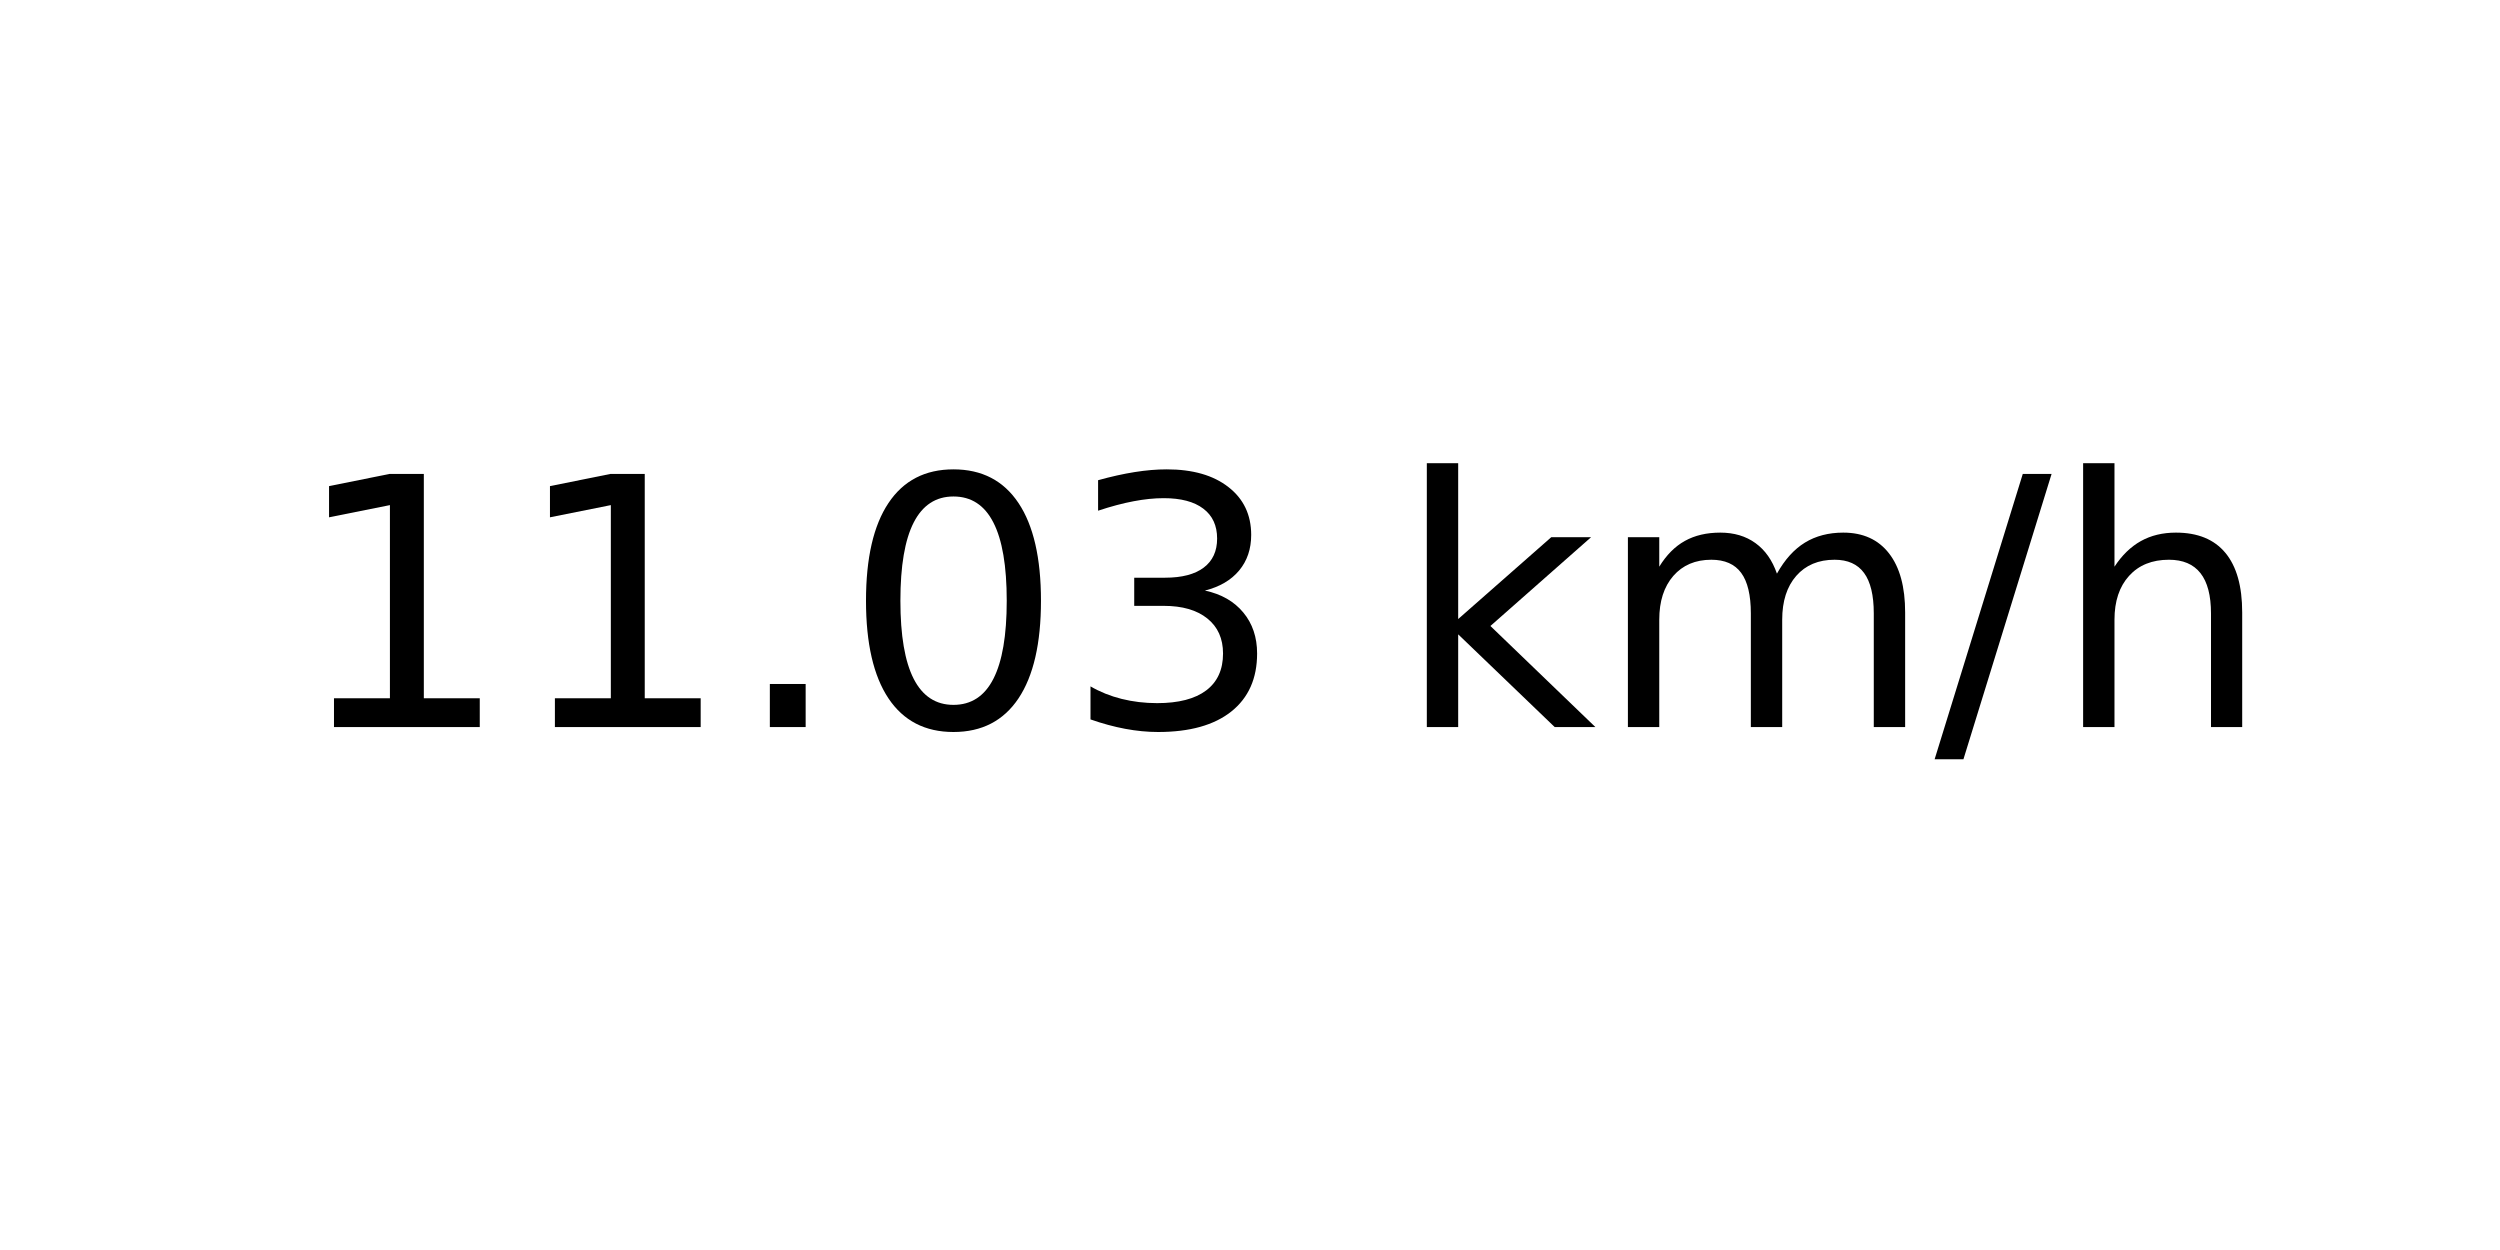
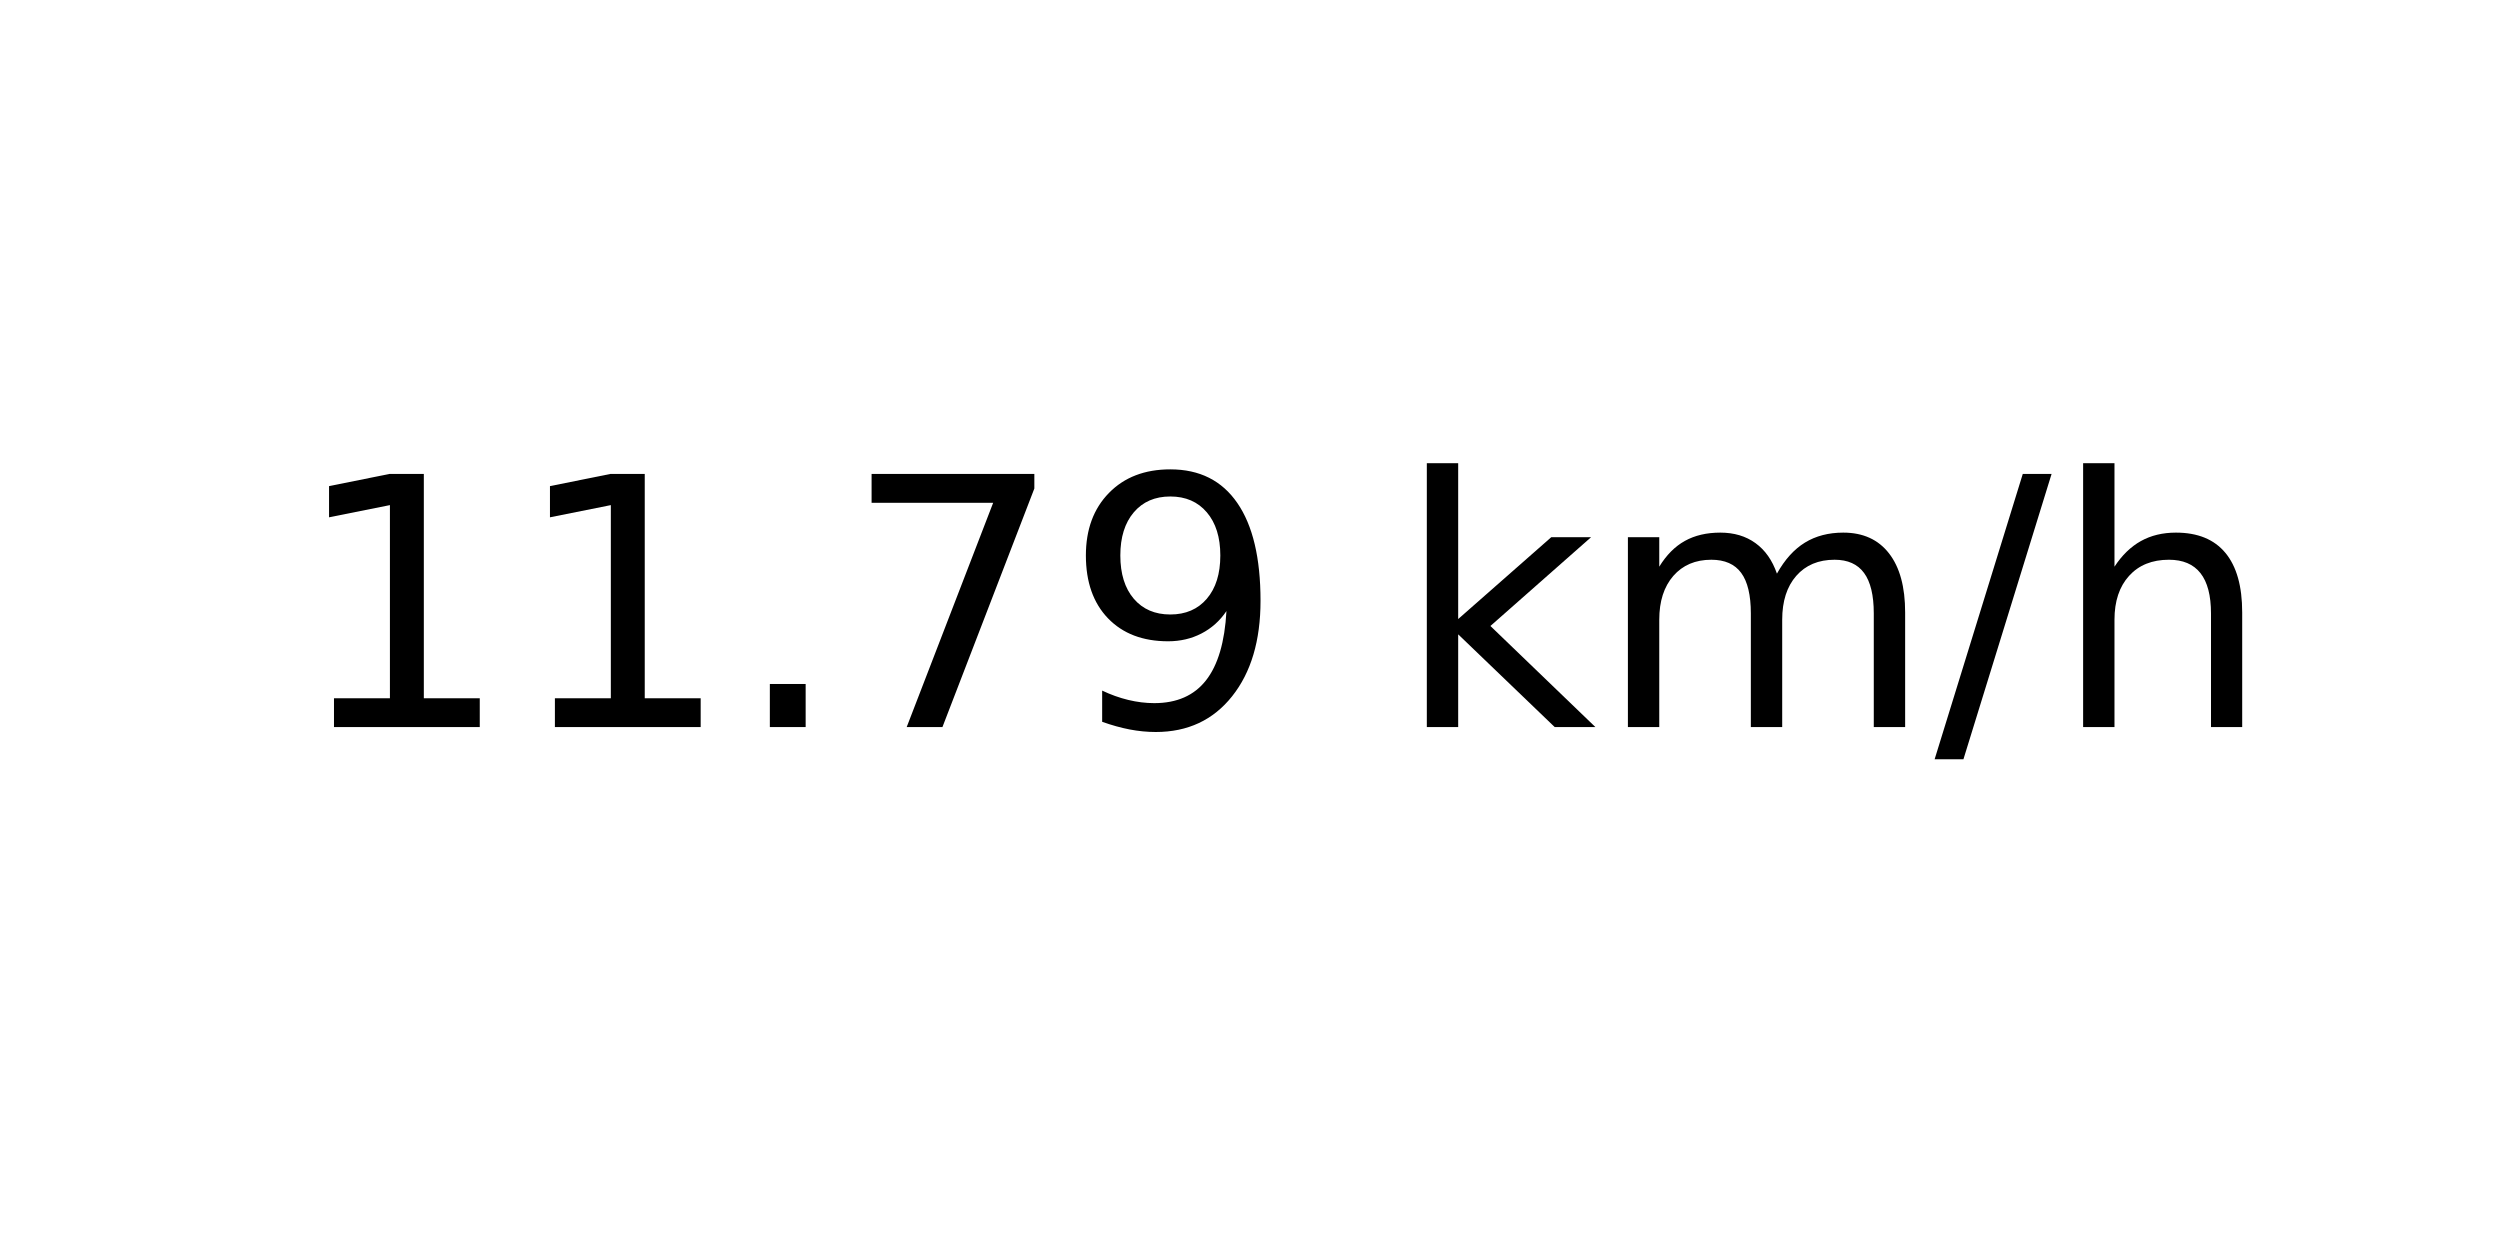
<svg xmlns="http://www.w3.org/2000/svg" xmlns:xlink="http://www.w3.org/1999/xlink" width="72pt" height="36pt" viewBox="0 0 72 36" version="1.1">
  <defs>
    <style type="text/css">*{stroke-linejoin: round; stroke-linecap: butt}</style>
  </defs>
  <g id="figure_1">
    <g id="axes_1">
      <g id="text_1">
        <g transform="translate(8.378125 20.93937) scale(0.1 -0.1)">
          <defs>
            <path id="DejaVuSans-31" d="M 794 531  L 1825 531  L 1825 4091  L 703 3866  L 703 4441  L 1819 4666  L 2450 4666  L 2450 531  L 3481 531  L 3481 0  L 794 0  L 794 531  z " transform="scale(0.015625)" />
            <path id="DejaVuSans-2e" d="M 684 794  L 1344 794  L 1344 0  L 684 0  L 684 794  z " transform="scale(0.015625)" />
-             <path id="DejaVuSans-30" d="M 2034 4250  Q 1547 4250 1301 3770  Q 1056 3291 1056 2328  Q 1056 1369 1301 889  Q 1547 409 2034 409  Q 2525 409 2770 889  Q 3016 1369 3016 2328  Q 3016 3291 2770 3770  Q 2525 4250 2034 4250  z M 2034 4750  Q 2819 4750 3233 4129  Q 3647 3509 3647 2328  Q 3647 1150 3233 529  Q 2819 -91 2034 -91  Q 1250 -91 836 529  Q 422 1150 422 2328  Q 422 3509 836 4129  Q 1250 4750 2034 4750  z " transform="scale(0.015625)" />
-             <path id="DejaVuSans-33" d="M 2597 2516  Q 3050 2419 3304 2112  Q 3559 1806 3559 1356  Q 3559 666 3084 287  Q 2609 -91 1734 -91  Q 1441 -91 1130 -33  Q 819 25 488 141  L 488 750  Q 750 597 1062 519  Q 1375 441 1716 441  Q 2309 441 2620 675  Q 2931 909 2931 1356  Q 2931 1769 2642 2001  Q 2353 2234 1838 2234  L 1294 2234  L 1294 2753  L 1863 2753  Q 2328 2753 2575 2939  Q 2822 3125 2822 3475  Q 2822 3834 2567 4026  Q 2313 4219 1838 4219  Q 1578 4219 1281 4162  Q 984 4106 628 3988  L 628 4550  Q 988 4650 1302 4700  Q 1616 4750 1894 4750  Q 2613 4750 3031 4423  Q 3450 4097 3450 3541  Q 3450 3153 3228 2886  Q 3006 2619 2597 2516  z " transform="scale(0.015625)" />
+             <path id="DejaVuSans-37" d="M 525 4666  L 3525 4666  L 3525 4397  L 1831 0  L 1172 0  L 2766 4134  L 525 4134  L 525 4666  z " transform="scale(0.015625)" />
+             <path id="DejaVuSans-39" d="M 703 97  L 703 672  Q 941 559 1184 500  Q 1428 441 1663 441  Q 2288 441 2617 861  Q 2947 1281 2994 2138  Q 2813 1869 2534 1725  Q 2256 1581 1919 1581  Q 1219 1581 811 2004  Q 403 2428 403 3163  Q 403 3881 828 4315  Q 1253 4750 1959 4750  Q 2769 4750 3195 4129  Q 3622 3509 3622 2328  Q 3622 1225 3098 567  Q 2575 -91 1691 -91  Q 1453 -91 1209 -44  Q 966 3 703 97  z M 1959 2075  Q 2384 2075 2632 2365  Q 2881 2656 2881 3163  Q 2881 3666 2632 3958  Q 2384 4250 1959 4250  Q 1534 4250 1286 3958  Q 1038 3666 1038 3163  Q 1038 2656 1286 2365  Q 1534 2075 1959 2075  z " transform="scale(0.015625)" />
            <path id="DejaVuSans-20" transform="scale(0.015625)" />
            <path id="DejaVuSans-6b" d="M 581 4863  L 1159 4863  L 1159 1991  L 2875 3500  L 3609 3500  L 1753 1863  L 3688 0  L 2938 0  L 1159 1709  L 1159 0  L 581 0  L 581 4863  z " transform="scale(0.015625)" />
            <path id="DejaVuSans-6d" d="M 3328 2828  Q 3544 3216 3844 3400  Q 4144 3584 4550 3584  Q 5097 3584 5394 3201  Q 5691 2819 5691 2113  L 5691 0  L 5113 0  L 5113 2094  Q 5113 2597 4934 2840  Q 4756 3084 4391 3084  Q 3944 3084 3684 2787  Q 3425 2491 3425 1978  L 3425 0  L 2847 0  L 2847 2094  Q 2847 2600 2669 2842  Q 2491 3084 2119 3084  Q 1678 3084 1418 2786  Q 1159 2488 1159 1978  L 1159 0  L 581 0  L 581 3500  L 1159 3500  L 1159 2956  Q 1356 3278 1631 3431  Q 1906 3584 2284 3584  Q 2666 3584 2933 3390  Q 3200 3197 3328 2828  z " transform="scale(0.015625)" />
            <path id="DejaVuSans-2f" d="M 1625 4666  L 2156 4666  L 531 -594  L 0 -594  L 1625 4666  z " transform="scale(0.015625)" />
            <path id="DejaVuSans-68" d="M 3513 2113  L 3513 0  L 2938 0  L 2938 2094  Q 2938 2591 2744 2837  Q 2550 3084 2163 3084  Q 1697 3084 1428 2787  Q 1159 2491 1159 1978  L 1159 0  L 581 0  L 581 4863  L 1159 4863  L 1159 2956  Q 1366 3272 1645 3428  Q 1925 3584 2291 3584  Q 2894 3584 3203 3211  Q 3513 2838 3513 2113  z " transform="scale(0.015625)" />
          </defs>
          <use xlink:href="#DejaVuSans-31" />
          <use xlink:href="#DejaVuSans-31" x="63.623" />
          <use xlink:href="#DejaVuSans-2e" x="127.246" />
-           <use xlink:href="#DejaVuSans-30" x="159.033" />
-           <use xlink:href="#DejaVuSans-33" x="222.656" />
+           <use xlink:href="#DejaVuSans-37" x="159.033" />
+           <use xlink:href="#DejaVuSans-39" x="222.656" />
          <use xlink:href="#DejaVuSans-20" x="286.279" />
          <use xlink:href="#DejaVuSans-6b" x="318.066" />
          <use xlink:href="#DejaVuSans-6d" x="375.977" />
          <use xlink:href="#DejaVuSans-2f" x="473.389" />
          <use xlink:href="#DejaVuSans-68" x="507.08" />
        </g>
      </g>
    </g>
  </g>
</svg>
